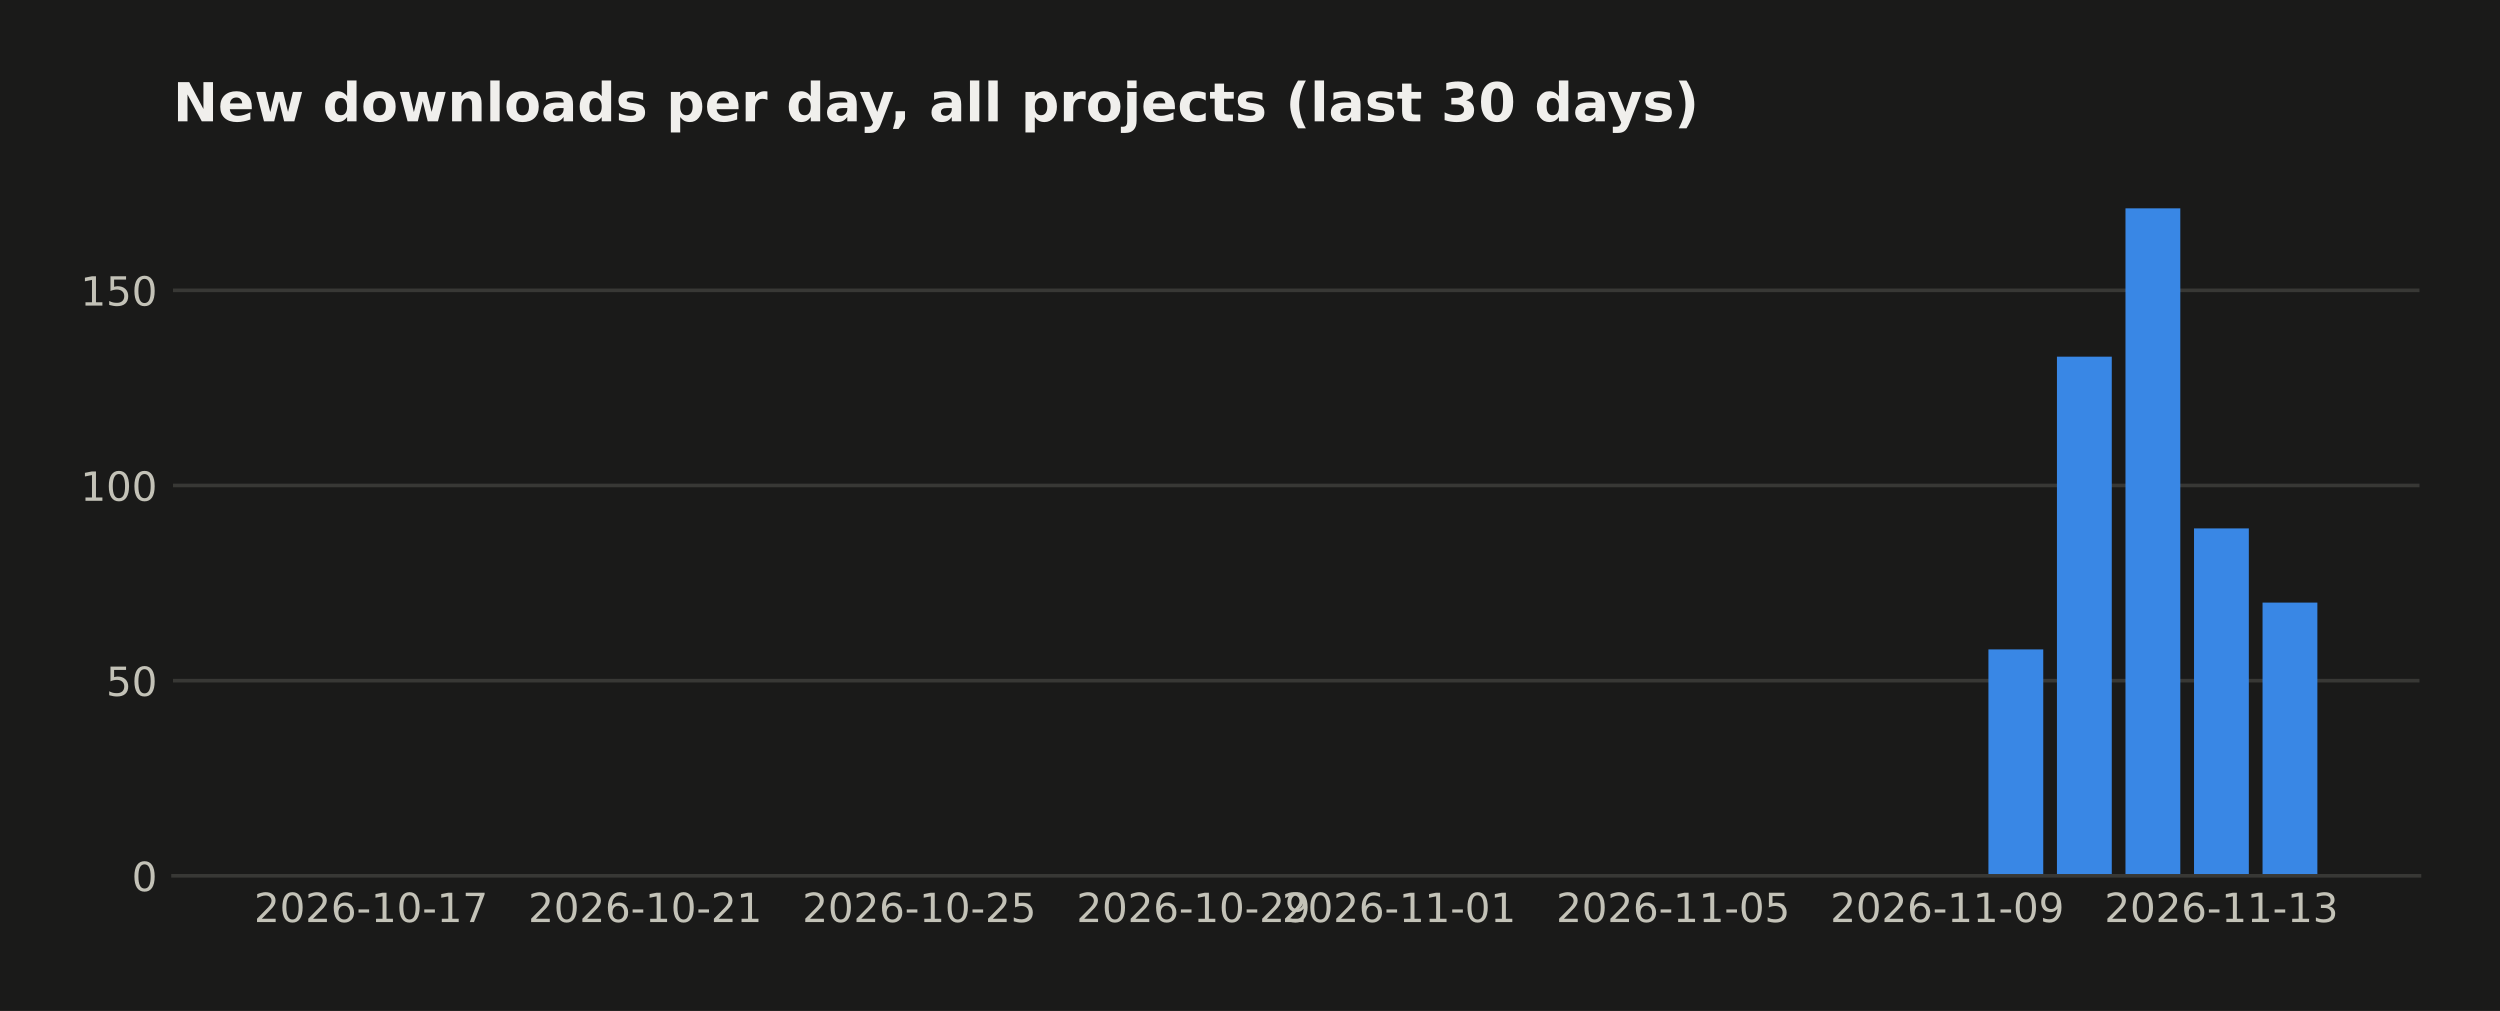
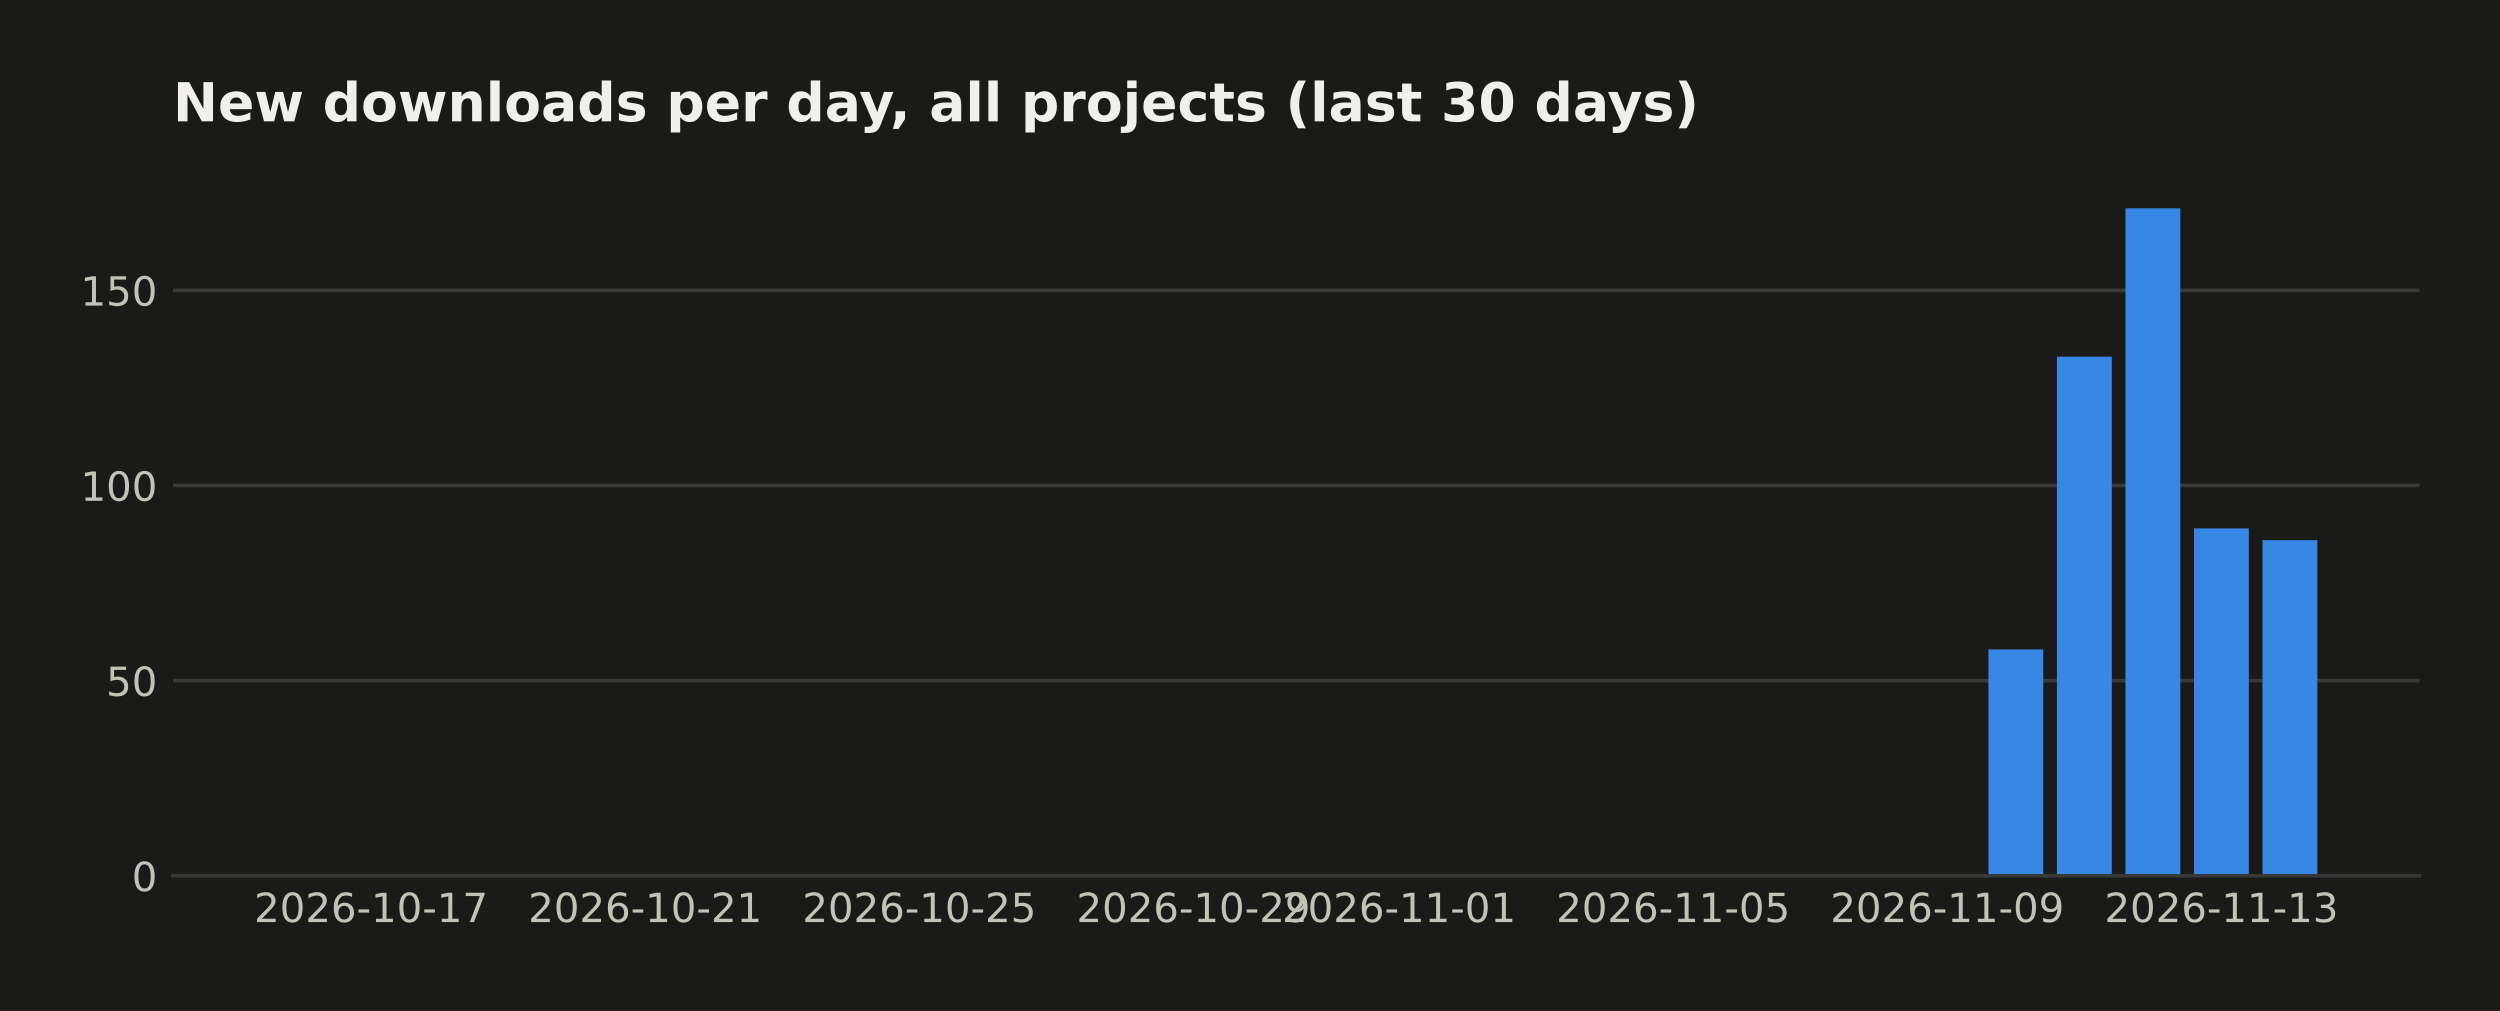
<svg xmlns="http://www.w3.org/2000/svg" width="558.879pt" height="226pt" viewBox="0 0 558.879 226" version="1.1">
  <defs>
    <style type="text/css">*{stroke-linejoin: round; stroke-linecap: butt}</style>
  </defs>
  <g id="figure_1">
    <g id="patch_1">
      <path d="M 0 226  L 558.879 226  L 558.879 0  L 0 0  z " style="fill: #1a1a19" />
    </g>
    <g id="axes_1">
      <g id="patch_2">
        <path d="M 38.679 195.79  L 540.879 195.79  L 540.879 39.118  L 38.679 39.118  z " style="fill: #1a1a19" />
      </g>
      <g id="matplotlib.axis_1">
        <g id="xtick_1">
          <g id="line2d_1" />
          <g id="text_1">
            <text style="fill: #c3c2b7; font: 9px 'DejaVu Sans'; text-anchor: middle" x="82.954" y="206.129" transform="rotate(-0 82.95447 206.1287)">2026-10-17</text>
          </g>
        </g>
        <g id="xtick_2">
          <g id="line2d_2" />
          <g id="text_2">
            <text style="fill: #c3c2b7; font: 9px 'DejaVu Sans'; text-anchor: middle" x="144.236" y="206.129" transform="rotate(-0 144.2357 206.1287)">2026-10-21</text>
          </g>
        </g>
        <g id="xtick_3">
          <g id="line2d_3" />
          <g id="text_3">
            <text style="fill: #c3c2b7; font: 9px 'DejaVu Sans'; text-anchor: middle" x="205.517" y="206.129" transform="rotate(-0 205.517 206.1287)">2026-10-25</text>
          </g>
        </g>
        <g id="xtick_4">
          <g id="line2d_4" />
          <g id="text_4">
            <text style="fill: #c3c2b7; font: 9px 'DejaVu Sans'; text-anchor: middle" x="266.798" y="206.129" transform="rotate(-0 266.7983 206.1287)">2026-10-29</text>
          </g>
        </g>
        <g id="xtick_5">
          <g id="line2d_5" />
          <g id="text_5">
            <text style="fill: #c3c2b7; font: 9px 'DejaVu Sans'; text-anchor: middle" x="312.759" y="206.129" transform="rotate(-0 312.7592 206.1287)">2026-11-01</text>
          </g>
        </g>
        <g id="xtick_6">
          <g id="line2d_6" />
          <g id="text_6">
            <text style="fill: #c3c2b7; font: 9px 'DejaVu Sans'; text-anchor: middle" x="374.04" y="206.129" transform="rotate(-0 374.0405 206.1287)">2026-11-05</text>
          </g>
        </g>
        <g id="xtick_7">
          <g id="line2d_7" />
          <g id="text_7">
            <text style="fill: #c3c2b7; font: 9px 'DejaVu Sans'; text-anchor: middle" x="435.322" y="206.129" transform="rotate(-0 435.3218 206.1287)">2026-11-09</text>
          </g>
        </g>
        <g id="xtick_8">
          <g id="line2d_8" />
          <g id="text_8">
            <text style="fill: #c3c2b7; font: 9px 'DejaVu Sans'; text-anchor: middle" x="496.603" y="206.129" transform="rotate(-0 496.603 206.1287)">2026-11-13</text>
          </g>
        </g>
      </g>
      <g id="matplotlib.axis_2">
        <g id="ytick_1">
          <g id="line2d_9">
-             <path d="M 38.679 195.79  L 540.879 195.79  " clip-path="url(#pdcf1cc26d1)" style="fill: none; stroke: #383835; stroke-width: 0.8; stroke-linecap: square" />
+             <path d="M 38.679 195.79  L 540.879 195.79  " clip-path="url(#p283c946ca5)" style="fill: none; stroke: #383835; stroke-width: 0.8; stroke-linecap: square" />
          </g>
          <g id="line2d_10" />
          <g id="text_9">
            <text style="fill: #c3c2b7; font: 9px 'DejaVu Sans'; text-anchor: end" x="35.179" y="199.209" transform="rotate(-0 35.17875 199.2094)">0</text>
          </g>
        </g>
        <g id="ytick_2">
          <g id="line2d_11">
-             <path d="M 38.679 152.161  L 540.879 152.161  " clip-path="url(#pdcf1cc26d1)" style="fill: none; stroke: #383835; stroke-width: 0.8; stroke-linecap: square" />
+             <path d="M 38.679 152.161  L 540.879 152.161  " clip-path="url(#p283c946ca5)" style="fill: none; stroke: #383835; stroke-width: 0.8; stroke-linecap: square" />
          </g>
          <g id="line2d_12" />
          <g id="text_10">
            <text style="fill: #c3c2b7; font: 9px 'DejaVu Sans'; text-anchor: end" x="35.179" y="155.58" transform="rotate(-0 35.17875 155.5803)">50</text>
          </g>
        </g>
        <g id="ytick_3">
          <g id="line2d_13">
-             <path d="M 38.679 108.532  L 540.879 108.532  " clip-path="url(#pdcf1cc26d1)" style="fill: none; stroke: #383835; stroke-width: 0.8; stroke-linecap: square" />
+             <path d="M 38.679 108.532  L 540.879 108.532  " clip-path="url(#p283c946ca5)" style="fill: none; stroke: #383835; stroke-width: 0.8; stroke-linecap: square" />
          </g>
          <g id="line2d_14" />
          <g id="text_11">
            <text style="fill: #c3c2b7; font: 9px 'DejaVu Sans'; text-anchor: end" x="35.179" y="111.951" transform="rotate(-0 35.17875 111.9513)">100</text>
          </g>
        </g>
        <g id="ytick_4">
          <g id="line2d_15">
-             <path d="M 38.679 64.903  L 540.879 64.903  " clip-path="url(#pdcf1cc26d1)" style="fill: none; stroke: #383835; stroke-width: 0.8; stroke-linecap: square" />
+             <path d="M 38.679 64.903  L 540.879 64.903  " clip-path="url(#p283c946ca5)" style="fill: none; stroke: #383835; stroke-width: 0.8; stroke-linecap: square" />
          </g>
          <g id="line2d_16" />
          <g id="text_12">
            <text style="fill: #c3c2b7; font: 9px 'DejaVu Sans'; text-anchor: end" x="35.179" y="68.322" transform="rotate(-0 35.17875 68.3222)">150</text>
          </g>
        </g>
      </g>
      <g id="patch_3">
-         <path d="M 61.506 195.79  L 73.762 195.79  L 73.762 195.79  L 61.506 195.79  z " clip-path="url(#pdcf1cc26d1)" style="fill: #3987e5" />
+         <path d="M 61.506 195.79  L 73.762 195.79  L 73.762 195.79  L 61.506 195.79  z " clip-path="url(#p283c946ca5)" style="fill: #3987e5" />
      </g>
      <g id="patch_4">
-         <path d="M 76.826 195.79  L 89.083 195.79  L 89.083 195.79  L 76.826 195.79  z " clip-path="url(#pdcf1cc26d1)" style="fill: #3987e5" />
+         <path d="M 76.826 195.79  L 89.083 195.79  L 89.083 195.79  L 76.826 195.79  z " clip-path="url(#p283c946ca5)" style="fill: #3987e5" />
      </g>
      <g id="patch_5">
-         <path d="M 92.147 195.79  L 104.403 195.79  L 104.403 195.79  L 92.147 195.79  z " clip-path="url(#pdcf1cc26d1)" style="fill: #3987e5" />
+         <path d="M 92.147 195.79  L 104.403 195.79  L 104.403 195.79  L 92.147 195.79  z " clip-path="url(#p283c946ca5)" style="fill: #3987e5" />
      </g>
      <g id="patch_6">
-         <path d="M 107.467 195.79  L 119.723 195.79  L 119.723 195.79  L 107.467 195.79  z " clip-path="url(#pdcf1cc26d1)" style="fill: #3987e5" />
+         <path d="M 107.467 195.79  L 119.723 195.79  L 119.723 195.79  L 107.467 195.79  z " clip-path="url(#p283c946ca5)" style="fill: #3987e5" />
      </g>
      <g id="patch_7">
-         <path d="M 122.787 195.79  L 135.044 195.79  L 135.044 195.79  L 122.787 195.79  z " clip-path="url(#pdcf1cc26d1)" style="fill: #3987e5" />
+         <path d="M 122.787 195.79  L 135.044 195.79  L 135.044 195.79  L 122.787 195.79  z " clip-path="url(#p283c946ca5)" style="fill: #3987e5" />
      </g>
      <g id="patch_8">
-         <path d="M 138.108 195.79  L 150.364 195.79  L 150.364 195.79  L 138.108 195.79  z " clip-path="url(#pdcf1cc26d1)" style="fill: #3987e5" />
+         <path d="M 138.108 195.79  L 150.364 195.79  L 150.364 195.79  L 138.108 195.79  z " clip-path="url(#p283c946ca5)" style="fill: #3987e5" />
      </g>
      <g id="patch_9">
-         <path d="M 153.428 195.79  L 165.684 195.79  L 165.684 195.79  L 153.428 195.79  z " clip-path="url(#pdcf1cc26d1)" style="fill: #3987e5" />
+         <path d="M 153.428 195.79  L 165.684 195.79  L 165.684 195.79  L 153.428 195.79  z " clip-path="url(#p283c946ca5)" style="fill: #3987e5" />
      </g>
      <g id="patch_10">
-         <path d="M 168.748 195.79  L 181.004 195.79  L 181.004 195.79  L 168.748 195.79  z " clip-path="url(#pdcf1cc26d1)" style="fill: #3987e5" />
+         <path d="M 168.748 195.79  L 181.004 195.79  L 181.004 195.79  L 168.748 195.79  z " clip-path="url(#p283c946ca5)" style="fill: #3987e5" />
      </g>
      <g id="patch_11">
-         <path d="M 184.069 195.79  L 196.325 195.79  L 196.325 195.79  L 184.069 195.79  z " clip-path="url(#pdcf1cc26d1)" style="fill: #3987e5" />
+         <path d="M 184.069 195.79  L 196.325 195.79  L 196.325 195.79  L 184.069 195.79  z " clip-path="url(#p283c946ca5)" style="fill: #3987e5" />
      </g>
      <g id="patch_12">
-         <path d="M 199.389 195.79  L 211.645 195.79  L 211.645 195.79  L 199.389 195.79  z " clip-path="url(#pdcf1cc26d1)" style="fill: #3987e5" />
+         <path d="M 199.389 195.79  L 211.645 195.79  L 211.645 195.79  L 199.389 195.79  z " clip-path="url(#p283c946ca5)" style="fill: #3987e5" />
      </g>
      <g id="patch_13">
-         <path d="M 214.709 195.79  L 226.965 195.79  L 226.965 195.79  L 214.709 195.79  z " clip-path="url(#pdcf1cc26d1)" style="fill: #3987e5" />
+         <path d="M 214.709 195.79  L 226.965 195.79  L 226.965 195.79  L 214.709 195.79  z " clip-path="url(#p283c946ca5)" style="fill: #3987e5" />
      </g>
      <g id="patch_14">
-         <path d="M 230.03 195.79  L 242.286 195.79  L 242.286 195.79  L 230.03 195.79  z " clip-path="url(#pdcf1cc26d1)" style="fill: #3987e5" />
+         <path d="M 230.03 195.79  L 242.286 195.79  L 242.286 195.79  L 230.03 195.79  z " clip-path="url(#p283c946ca5)" style="fill: #3987e5" />
      </g>
      <g id="patch_15">
-         <path d="M 245.35 195.79  L 257.606 195.79  L 257.606 195.79  L 245.35 195.79  z " clip-path="url(#pdcf1cc26d1)" style="fill: #3987e5" />
+         <path d="M 245.35 195.79  L 257.606 195.79  L 257.606 195.79  L 245.35 195.79  z " clip-path="url(#p283c946ca5)" style="fill: #3987e5" />
      </g>
      <g id="patch_16">
-         <path d="M 260.67 195.79  L 272.926 195.79  L 272.926 195.79  L 260.67 195.79  z " clip-path="url(#pdcf1cc26d1)" style="fill: #3987e5" />
+         <path d="M 260.67 195.79  L 272.926 195.79  L 272.926 195.79  L 260.67 195.79  z " clip-path="url(#p283c946ca5)" style="fill: #3987e5" />
      </g>
      <g id="patch_17">
-         <path d="M 275.99 195.79  L 288.247 195.79  L 288.247 195.79  L 275.99 195.79  z " clip-path="url(#pdcf1cc26d1)" style="fill: #3987e5" />
+         <path d="M 275.99 195.79  L 288.247 195.79  L 288.247 195.79  L 275.99 195.79  z " clip-path="url(#p283c946ca5)" style="fill: #3987e5" />
      </g>
      <g id="patch_18">
-         <path d="M 291.311 195.79  L 303.567 195.79  L 303.567 195.79  L 291.311 195.79  z " clip-path="url(#pdcf1cc26d1)" style="fill: #3987e5" />
+         <path d="M 291.311 195.79  L 303.567 195.79  L 303.567 195.79  L 291.311 195.79  z " clip-path="url(#p283c946ca5)" style="fill: #3987e5" />
      </g>
      <g id="patch_19">
-         <path d="M 306.631 195.79  L 318.887 195.79  L 318.887 195.79  L 306.631 195.79  z " clip-path="url(#pdcf1cc26d1)" style="fill: #3987e5" />
+         <path d="M 306.631 195.79  L 318.887 195.79  L 318.887 195.79  L 306.631 195.79  z " clip-path="url(#p283c946ca5)" style="fill: #3987e5" />
      </g>
      <g id="patch_20">
-         <path d="M 321.951 195.79  L 334.208 195.79  L 334.208 195.79  L 321.951 195.79  z " clip-path="url(#pdcf1cc26d1)" style="fill: #3987e5" />
+         <path d="M 321.951 195.79  L 334.208 195.79  L 334.208 195.79  L 321.951 195.79  z " clip-path="url(#p283c946ca5)" style="fill: #3987e5" />
      </g>
      <g id="patch_21">
-         <path d="M 337.272 195.79  L 349.528 195.79  L 349.528 195.79  L 337.272 195.79  z " clip-path="url(#pdcf1cc26d1)" style="fill: #3987e5" />
+         <path d="M 337.272 195.79  L 349.528 195.79  L 349.528 195.79  L 337.272 195.79  z " clip-path="url(#p283c946ca5)" style="fill: #3987e5" />
      </g>
      <g id="patch_22">
-         <path d="M 352.592 195.79  L 364.848 195.79  L 364.848 195.79  L 352.592 195.79  z " clip-path="url(#pdcf1cc26d1)" style="fill: #3987e5" />
+         <path d="M 352.592 195.79  L 364.848 195.79  L 364.848 195.79  L 352.592 195.79  z " clip-path="url(#p283c946ca5)" style="fill: #3987e5" />
      </g>
      <g id="patch_23">
-         <path d="M 367.912 195.79  L 380.169 195.79  L 380.169 195.79  L 367.912 195.79  z " clip-path="url(#pdcf1cc26d1)" style="fill: #3987e5" />
+         <path d="M 367.912 195.79  L 380.169 195.79  L 380.169 195.79  L 367.912 195.79  z " clip-path="url(#p283c946ca5)" style="fill: #3987e5" />
      </g>
      <g id="patch_24">
-         <path d="M 383.233 195.79  L 395.489 195.79  L 395.489 195.79  L 383.233 195.79  z " clip-path="url(#pdcf1cc26d1)" style="fill: #3987e5" />
+         <path d="M 383.233 195.79  L 395.489 195.79  L 395.489 195.79  L 383.233 195.79  z " clip-path="url(#p283c946ca5)" style="fill: #3987e5" />
      </g>
      <g id="patch_25">
-         <path d="M 398.553 195.79  L 410.809 195.79  L 410.809 195.79  L 398.553 195.79  z " clip-path="url(#pdcf1cc26d1)" style="fill: #3987e5" />
+         <path d="M 398.553 195.79  L 410.809 195.79  L 410.809 195.79  L 398.553 195.79  z " clip-path="url(#p283c946ca5)" style="fill: #3987e5" />
      </g>
      <g id="patch_26">
-         <path d="M 413.873 195.79  L 426.13 195.79  L 426.13 195.79  L 413.873 195.79  z " clip-path="url(#pdcf1cc26d1)" style="fill: #3987e5" />
+         <path d="M 413.873 195.79  L 426.13 195.79  L 426.13 195.79  L 413.873 195.79  z " clip-path="url(#p283c946ca5)" style="fill: #3987e5" />
      </g>
      <g id="patch_27">
-         <path d="M 429.194 195.79  L 441.45 195.79  L 441.45 195.79  L 429.194 195.79  z " clip-path="url(#pdcf1cc26d1)" style="fill: #3987e5" />
+         <path d="M 429.194 195.79  L 441.45 195.79  L 441.45 195.79  L 429.194 195.79  z " clip-path="url(#p283c946ca5)" style="fill: #3987e5" />
      </g>
      <g id="patch_28">
-         <path d="M 444.514 195.79  L 456.77 195.79  L 456.77 145.18  L 444.514 145.18  z " clip-path="url(#pdcf1cc26d1)" style="fill: #3987e5" />
+         <path d="M 444.514 195.79  L 456.77 195.79  L 456.77 145.18  L 444.514 145.18  z " clip-path="url(#p283c946ca5)" style="fill: #3987e5" />
      </g>
      <g id="patch_29">
-         <path d="M 459.834 195.79  L 472.091 195.79  L 472.091 79.737  L 459.834 79.737  z " clip-path="url(#pdcf1cc26d1)" style="fill: #3987e5" />
+         <path d="M 459.834 195.79  L 472.091 195.79  L 472.091 79.737  L 459.834 79.737  z " clip-path="url(#p283c946ca5)" style="fill: #3987e5" />
      </g>
      <g id="patch_30">
-         <path d="M 475.155 195.79  L 487.411 195.79  L 487.411 46.579  L 475.155 46.579  z " clip-path="url(#pdcf1cc26d1)" style="fill: #3987e5" />
+         <path d="M 475.155 195.79  L 487.411 195.79  L 487.411 46.579  L 475.155 46.579  z " clip-path="url(#p283c946ca5)" style="fill: #3987e5" />
      </g>
      <g id="patch_31">
-         <path d="M 490.475 195.79  L 502.731 195.79  L 502.731 118.13  L 490.475 118.13  z " clip-path="url(#pdcf1cc26d1)" style="fill: #3987e5" />
+         <path d="M 490.475 195.79  L 502.731 195.79  L 502.731 118.13  L 490.475 118.13  z " clip-path="url(#p283c946ca5)" style="fill: #3987e5" />
      </g>
      <g id="patch_32">
-         <path d="M 505.795 195.79  L 518.051 195.79  L 518.051 134.709  L 505.795 134.709  z " clip-path="url(#pdcf1cc26d1)" style="fill: #3987e5" />
+         <path d="M 505.795 195.79  L 518.051 195.79  L 518.051 120.748  L 505.795 120.748  z " clip-path="url(#p283c946ca5)" style="fill: #3987e5" />
      </g>
      <g id="patch_33">
        <path d="M 38.679 195.79  L 540.879 195.79  " style="fill: none; stroke: #383835; stroke-width: 0.8; stroke-linejoin: miter; stroke-linecap: square" />
      </g>
      <g id="text_13">
        <text style="fill: #f0efec; font: 700 12px 'DejaVu Sans'; text-anchor: start" x="38.679" y="27.118" transform="rotate(-0 38.67875 27.11812)">New downloads per day, all projects (last 30 days)</text>
      </g>
    </g>
  </g>
  <defs>
-     <clipPath id="pdcf1cc26d1">
+     <clipPath id="p283c946ca5">
      <rect x="38.679" y="39.118" width="502.2" height="156.672" />
    </clipPath>
  </defs>
</svg>
